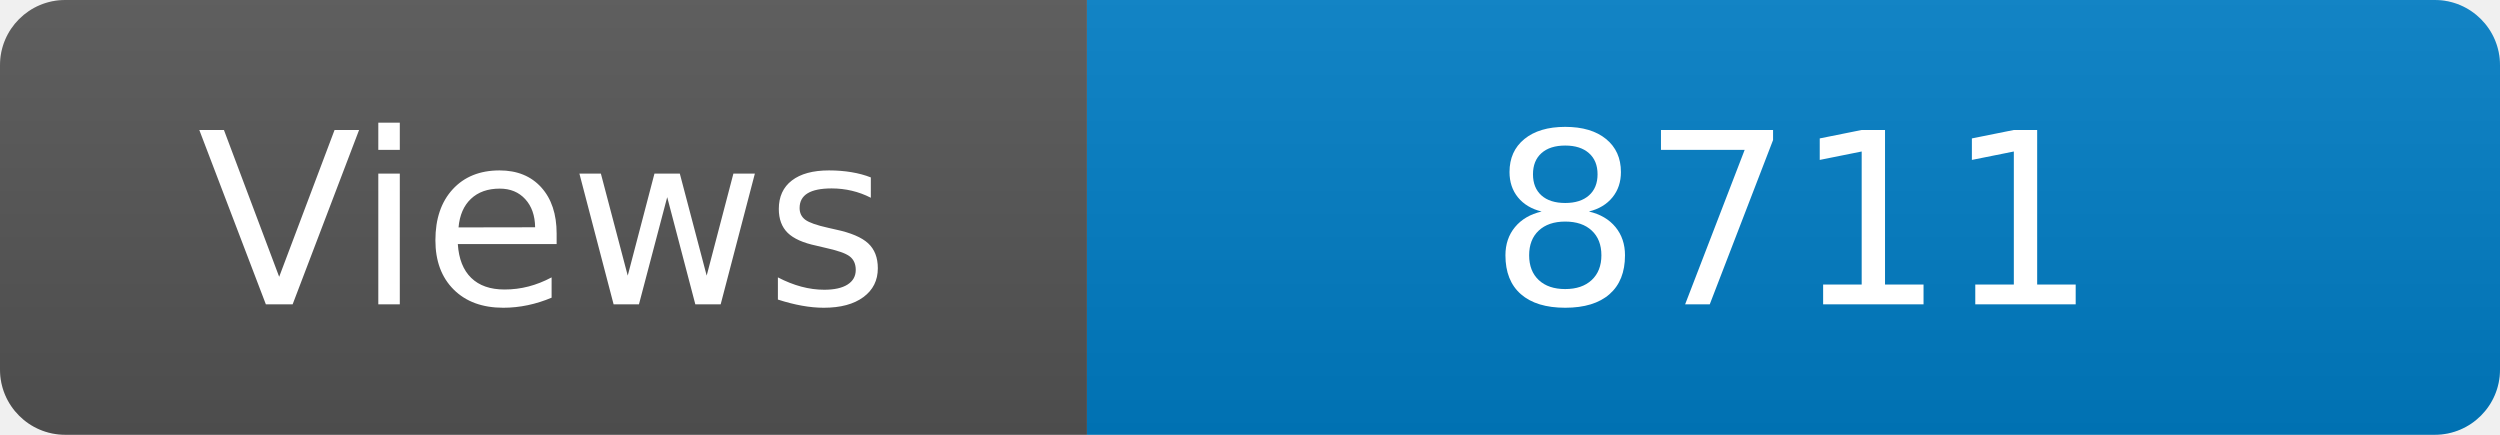
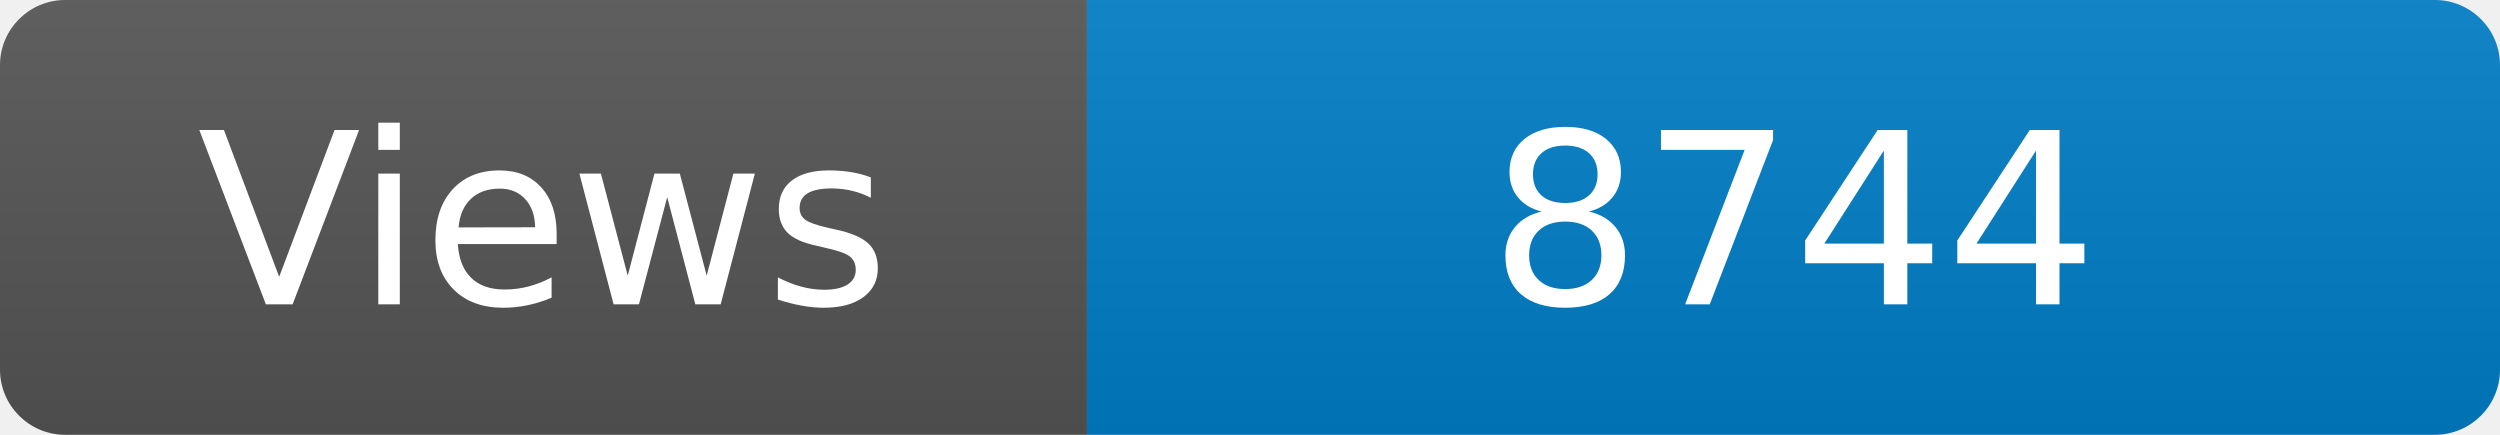
<svg xmlns="http://www.w3.org/2000/svg" width="115" height="20" role="img" aria-label="Maintained?: yes">
  <linearGradient id="s" x2="0" y2="100%">
    <stop offset="0" stop-color="#bbb" stop-opacity=".1" />
    <stop offset="1" stop-opacity=".1" />
  </linearGradient>
  <clipPath id="r">
    <rect width="115" height="20" rx="3" fill="#fff" />
  </clipPath>
  <g clip-path="url(#r)">
    <rect width="50" height="20" fill="#555" />
    <rect x="50" width="160" height="20" fill="#007ec6" />
    <rect width="115" height="20" fill="url(#s)" />
  </g>
  <g fill="#fff" text-anchor="middle" font-family="Verdana,Geneva,DejaVu Sans,sans-serif" font-size="110">
    <text x="250" y="140" transform="scale(.1)" fill="#fff">Views</text>
-     <text x="825" y="140" transform="scale(.1)" fill="#fff">8711</text>
+     <text x="825" y="140" transform="scale(.1)" fill="#fff">8744</text>
  </g>
</svg>
